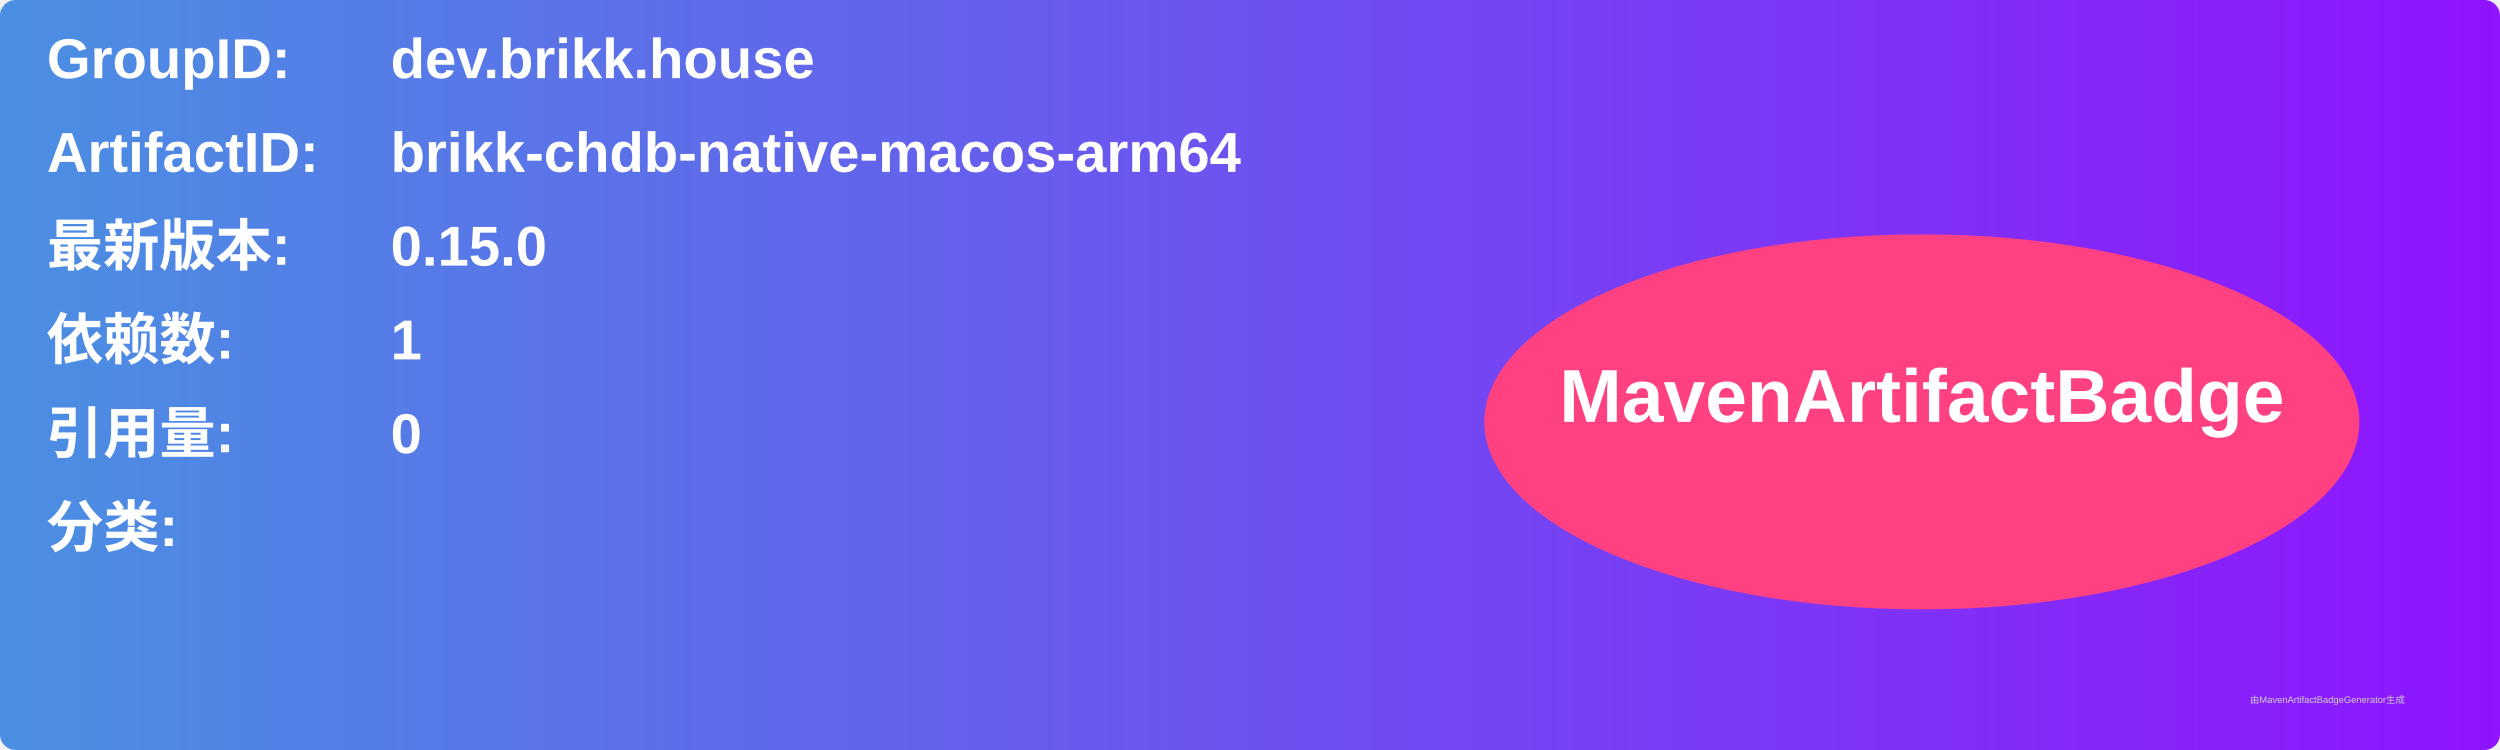
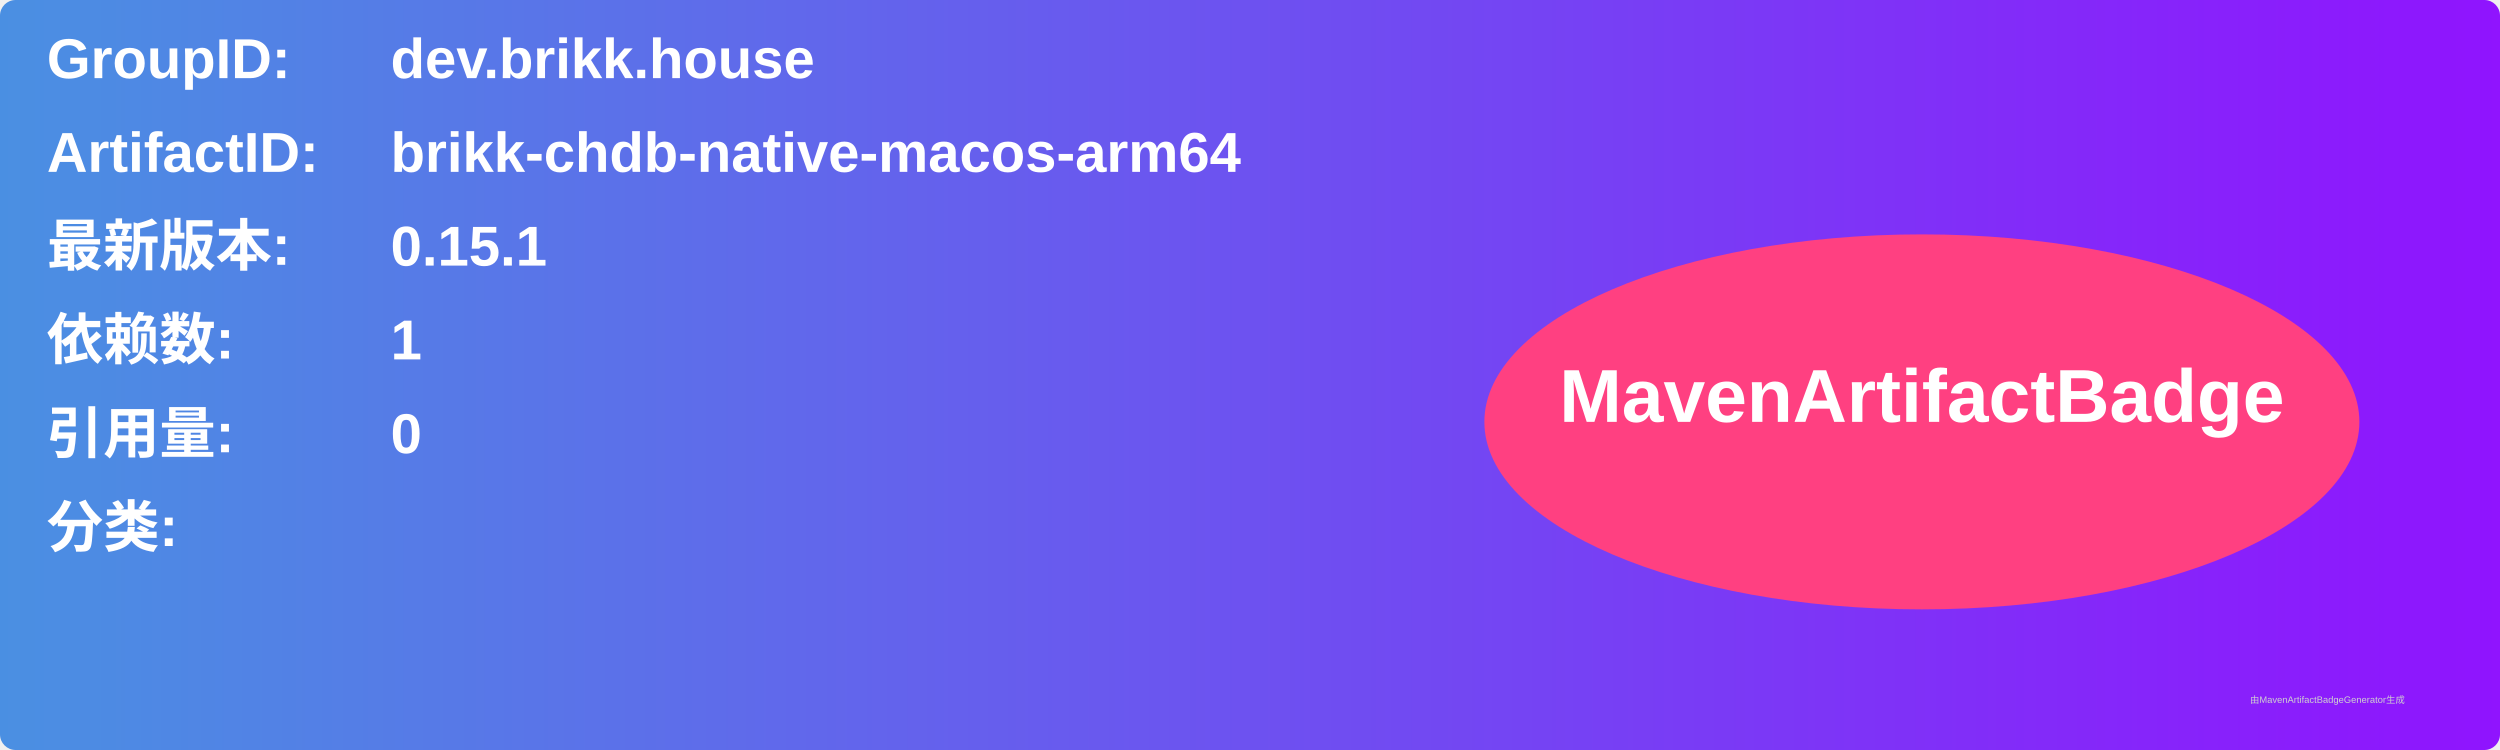
<svg xmlns="http://www.w3.org/2000/svg" width="800" height="240" viewBox="0 0 800 240">
  <linearGradient id="grad" x1="0%" y1="0%" x2="100%" y2="0%">
    <stop offset="0%" stop-color="#4a90e2" />
    <stop offset="100%" stop-color="#9013fe" />
  </linearGradient>
  <rect width="100%" height="100%" rx="5" ry="5" fill="url(#grad)" />
  <g transform="translate(15, 15)">
    <text x="0" y="10" font-family="Arial" font-size="18" fill="white" font-weight="bold" width="260">GroupID:</text>
    <text x="110" y="10" font-family="Arial" font-size="18" fill="white" font-weight="bold" width="460">dev.brikk.house</text>
    <text x="0" y="40" font-family="Arial" font-size="18" fill="white" font-weight="bold" width="260">ArtifactID:</text>
    <text x="110" y="40" font-family="Arial" font-size="18" fill="white" font-weight="bold" width="460">brikk-chdb-native-macos-arm64</text>
    <text x="0" y="70" font-family="Arial" font-size="18" fill="white" font-weight="bold">最新版本:</text>
    <text x="110" y="70" font-family="Arial" font-size="18" fill="white" font-weight="bold">
-       <tspan font-weight="bold">0.15.0</tspan>
+       <tspan font-weight="bold">0.15.1</tspan>
    </text>
    <text x="0" y="100" font-family="Arial" font-size="18" fill="white" font-weight="bold">依赖数: </text>
    <text x="110" y="100" font-family="Arial" font-size="18" fill="white">
      <tspan font-weight="bold">1</tspan>
    </text>
    <text x="0" y="130" font-family="Arial" font-size="18" fill="white" font-weight="bold">引用量: </text>
    <text x="110" y="130" font-family="Arial" font-size="18" fill="white">
      <tspan font-weight="bold">0</tspan>
    </text>
    <text x="0" y="160" font-family="Arial" font-size="18" fill="white" font-weight="bold">分类:</text>
    <text x="10" y="190" font-family="Arial" font-size="10" fill="white">
      <tspan font-weight="bold" />
    </text>
    <ellipse cx="600" cy="120" rx="140" ry="60" fill="#ff4081" />
    <text x="600" y="120" text-anchor="middle" font-family="Arial" font-size="24" fill="white" font-weight="bold">MavenArtifactBadge</text>
  </g>
  <text x="720" y="225" font-family="Arial" font-size="3" fill="#d0d0d0">由MavenArtifactBadgeGenerator生成</text>
</svg>
